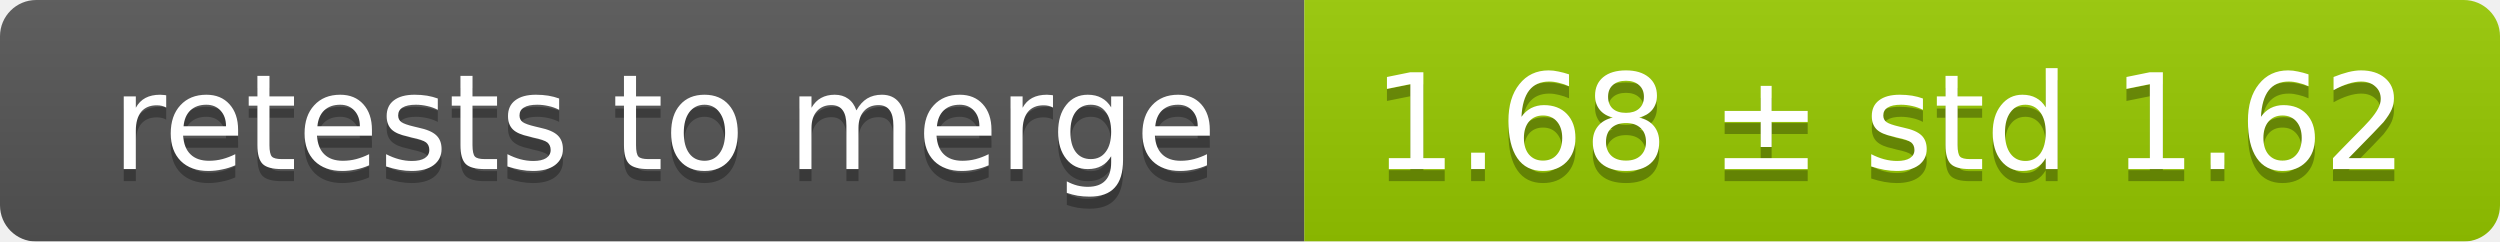
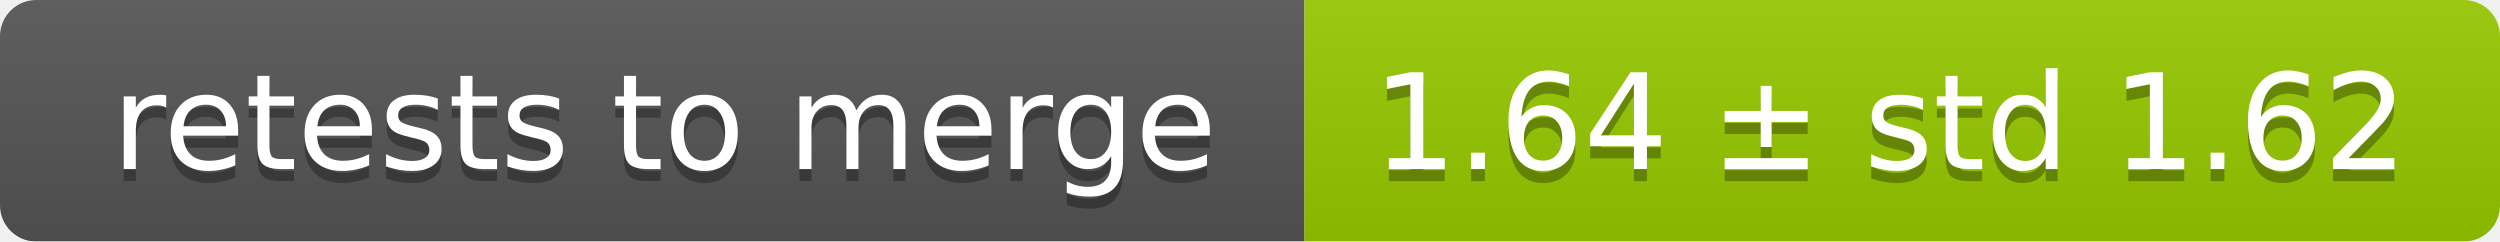
<svg xmlns="http://www.w3.org/2000/svg" width="207" height="20">
  <linearGradient id="smooth" x2="0" y2="100%">
    <stop offset="0" stop-color="#bbb" stop-opacity=".1" />
    <stop offset="1" stop-opacity=".1" />
  </linearGradient>
  <mask id="round">
    <rect width="207" height="20" rx="3" fill="#fff" />
  </mask>
  <g mask="url(#round)">
    <rect width="108" height="20" fill="#555" />
    <rect x="108" width="99" height="20" fill="#97ca00" />
    <rect width="207" height="20" fill="url(#smooth)" />
  </g>
  <g fill="#fff" text-anchor="middle" font-family="DejaVu Sans,Verdana,Geneva,sans-serif" font-size="11">
    <text x="55" y="15" fill="#010101" fill-opacity=".3">retests to merge</text>
    <text x="55" y="14">retests to merge</text>
-     <text x="156.5" y="15" fill="#010101" fill-opacity=".3">1.68 ± std 1.62</text>
-     <text x="156.5" y="14">1.68 ± std 1.62</text>
+     <text x="156.5" y="15" fill="#010101" fill-opacity=".3">1.64 ± std 1.62</text>
+     <text x="156.5" y="14">1.64 ± std 1.62</text>
  </g>
</svg>
